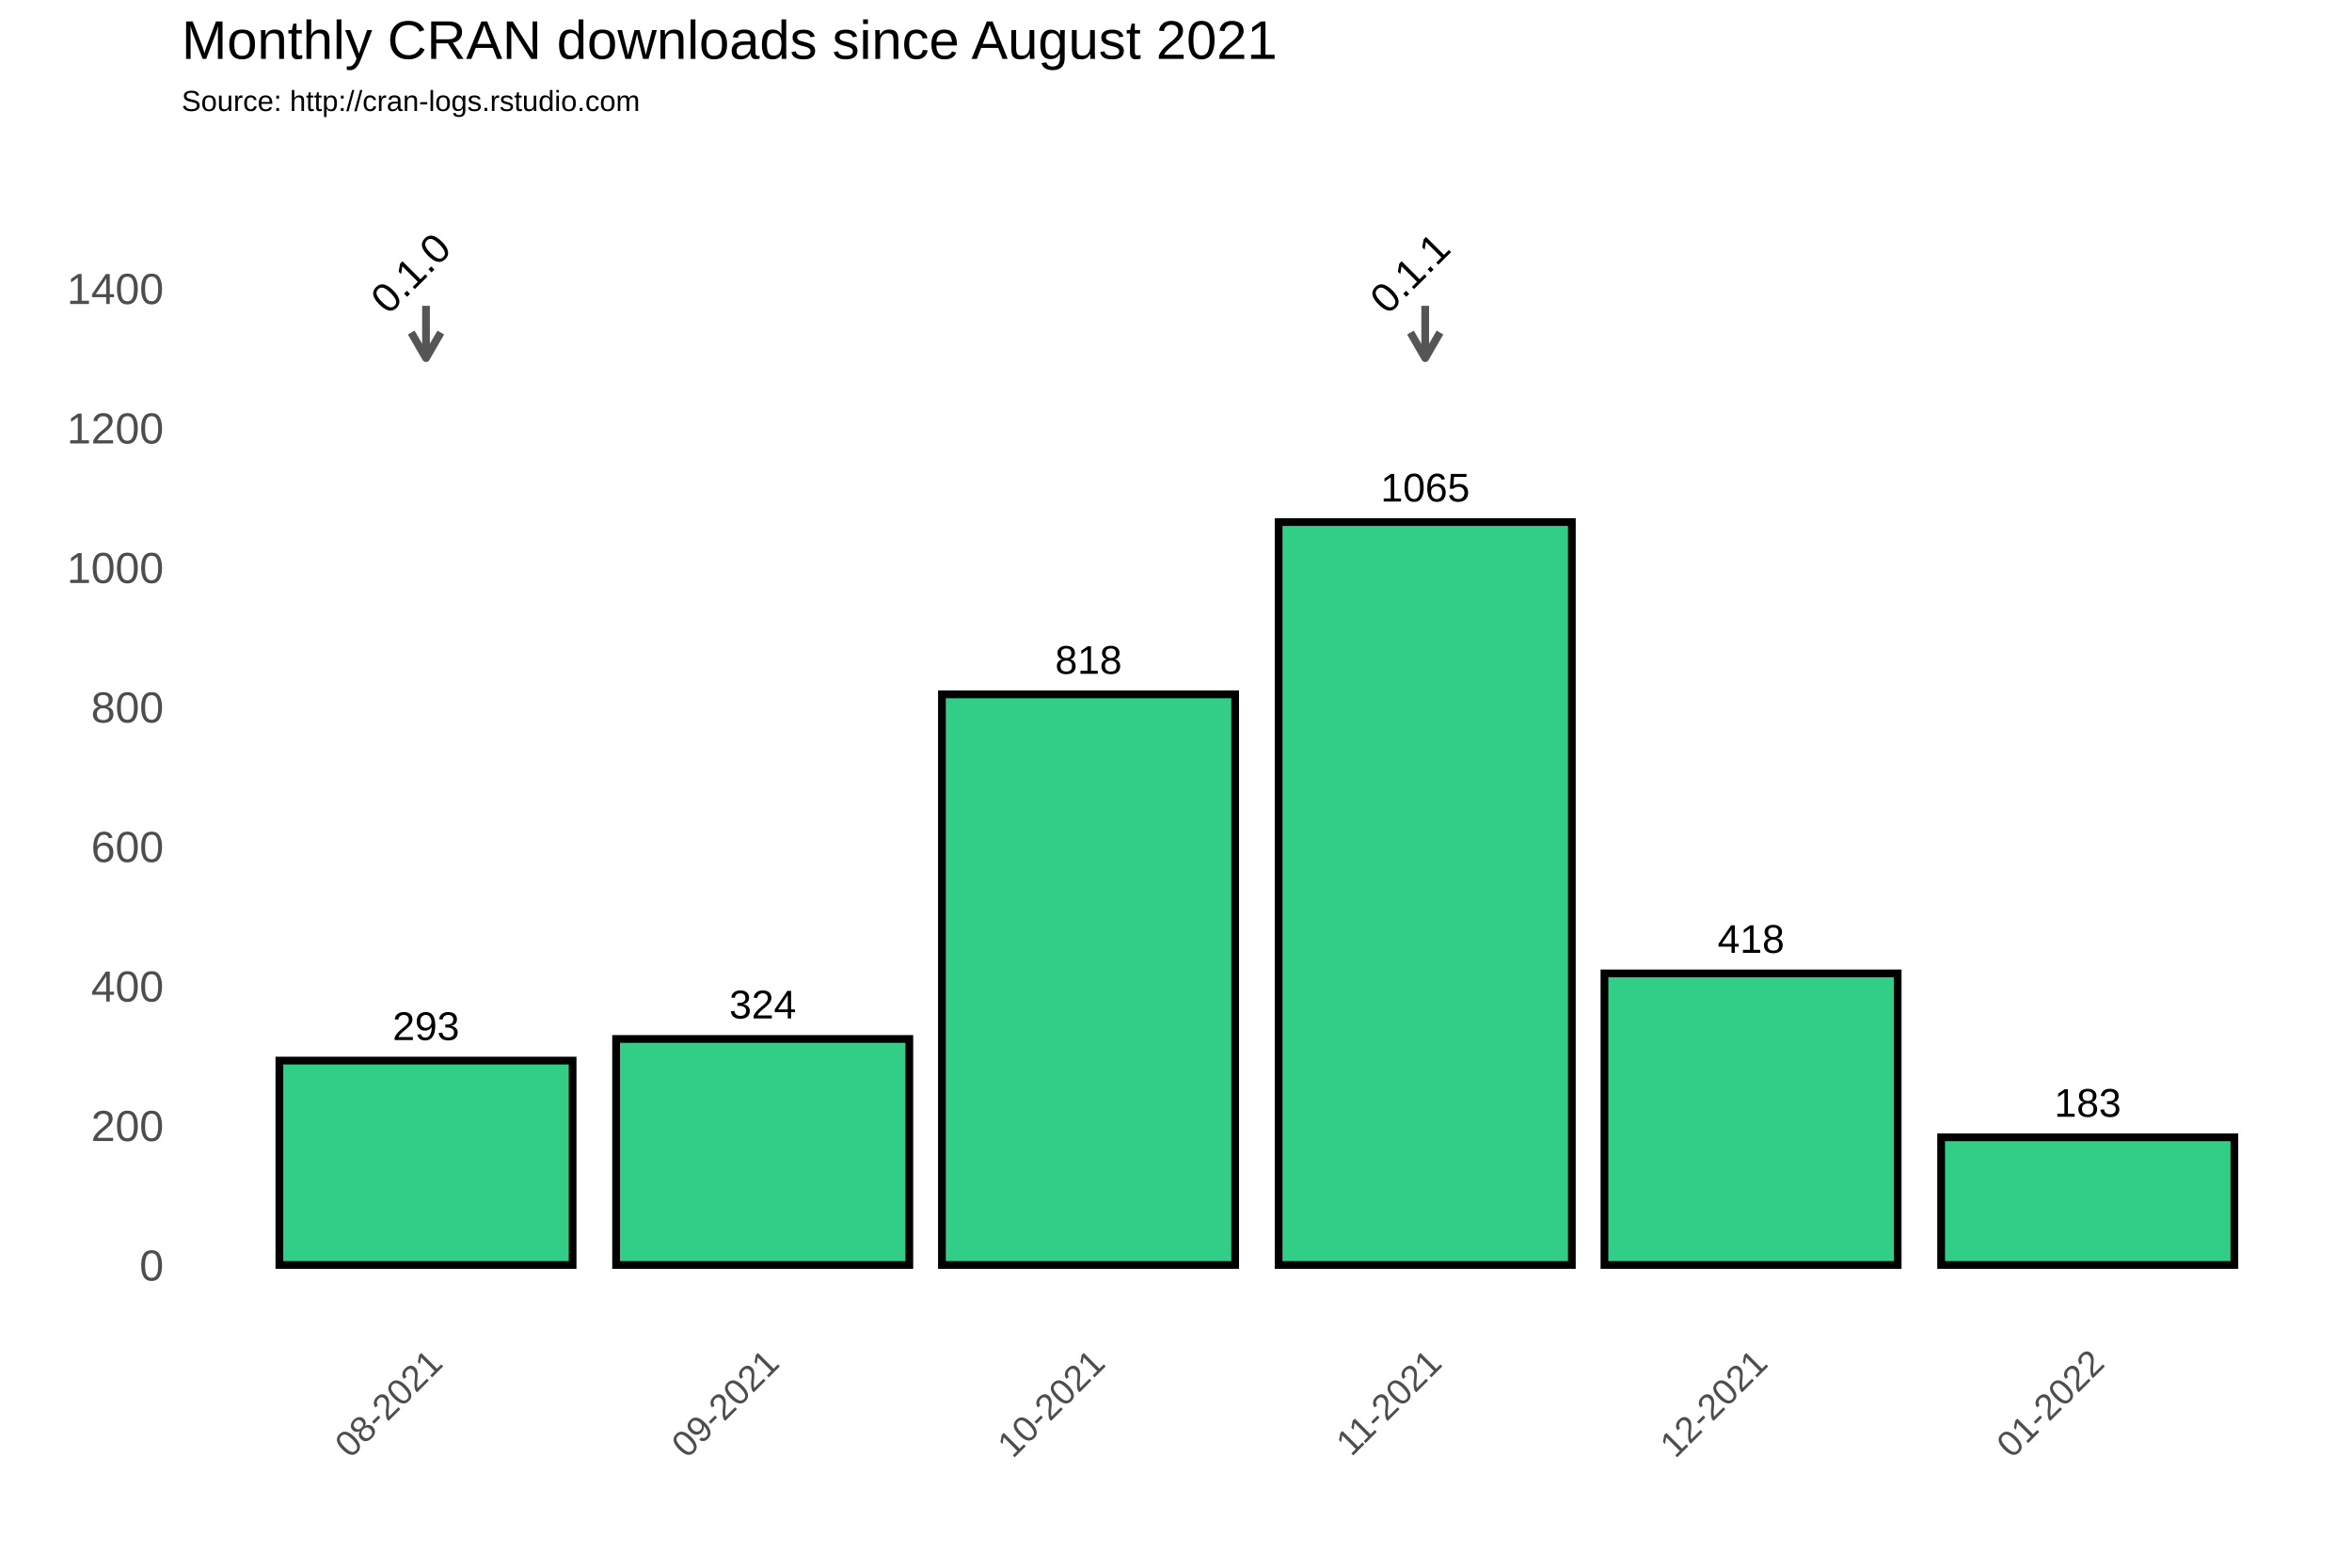
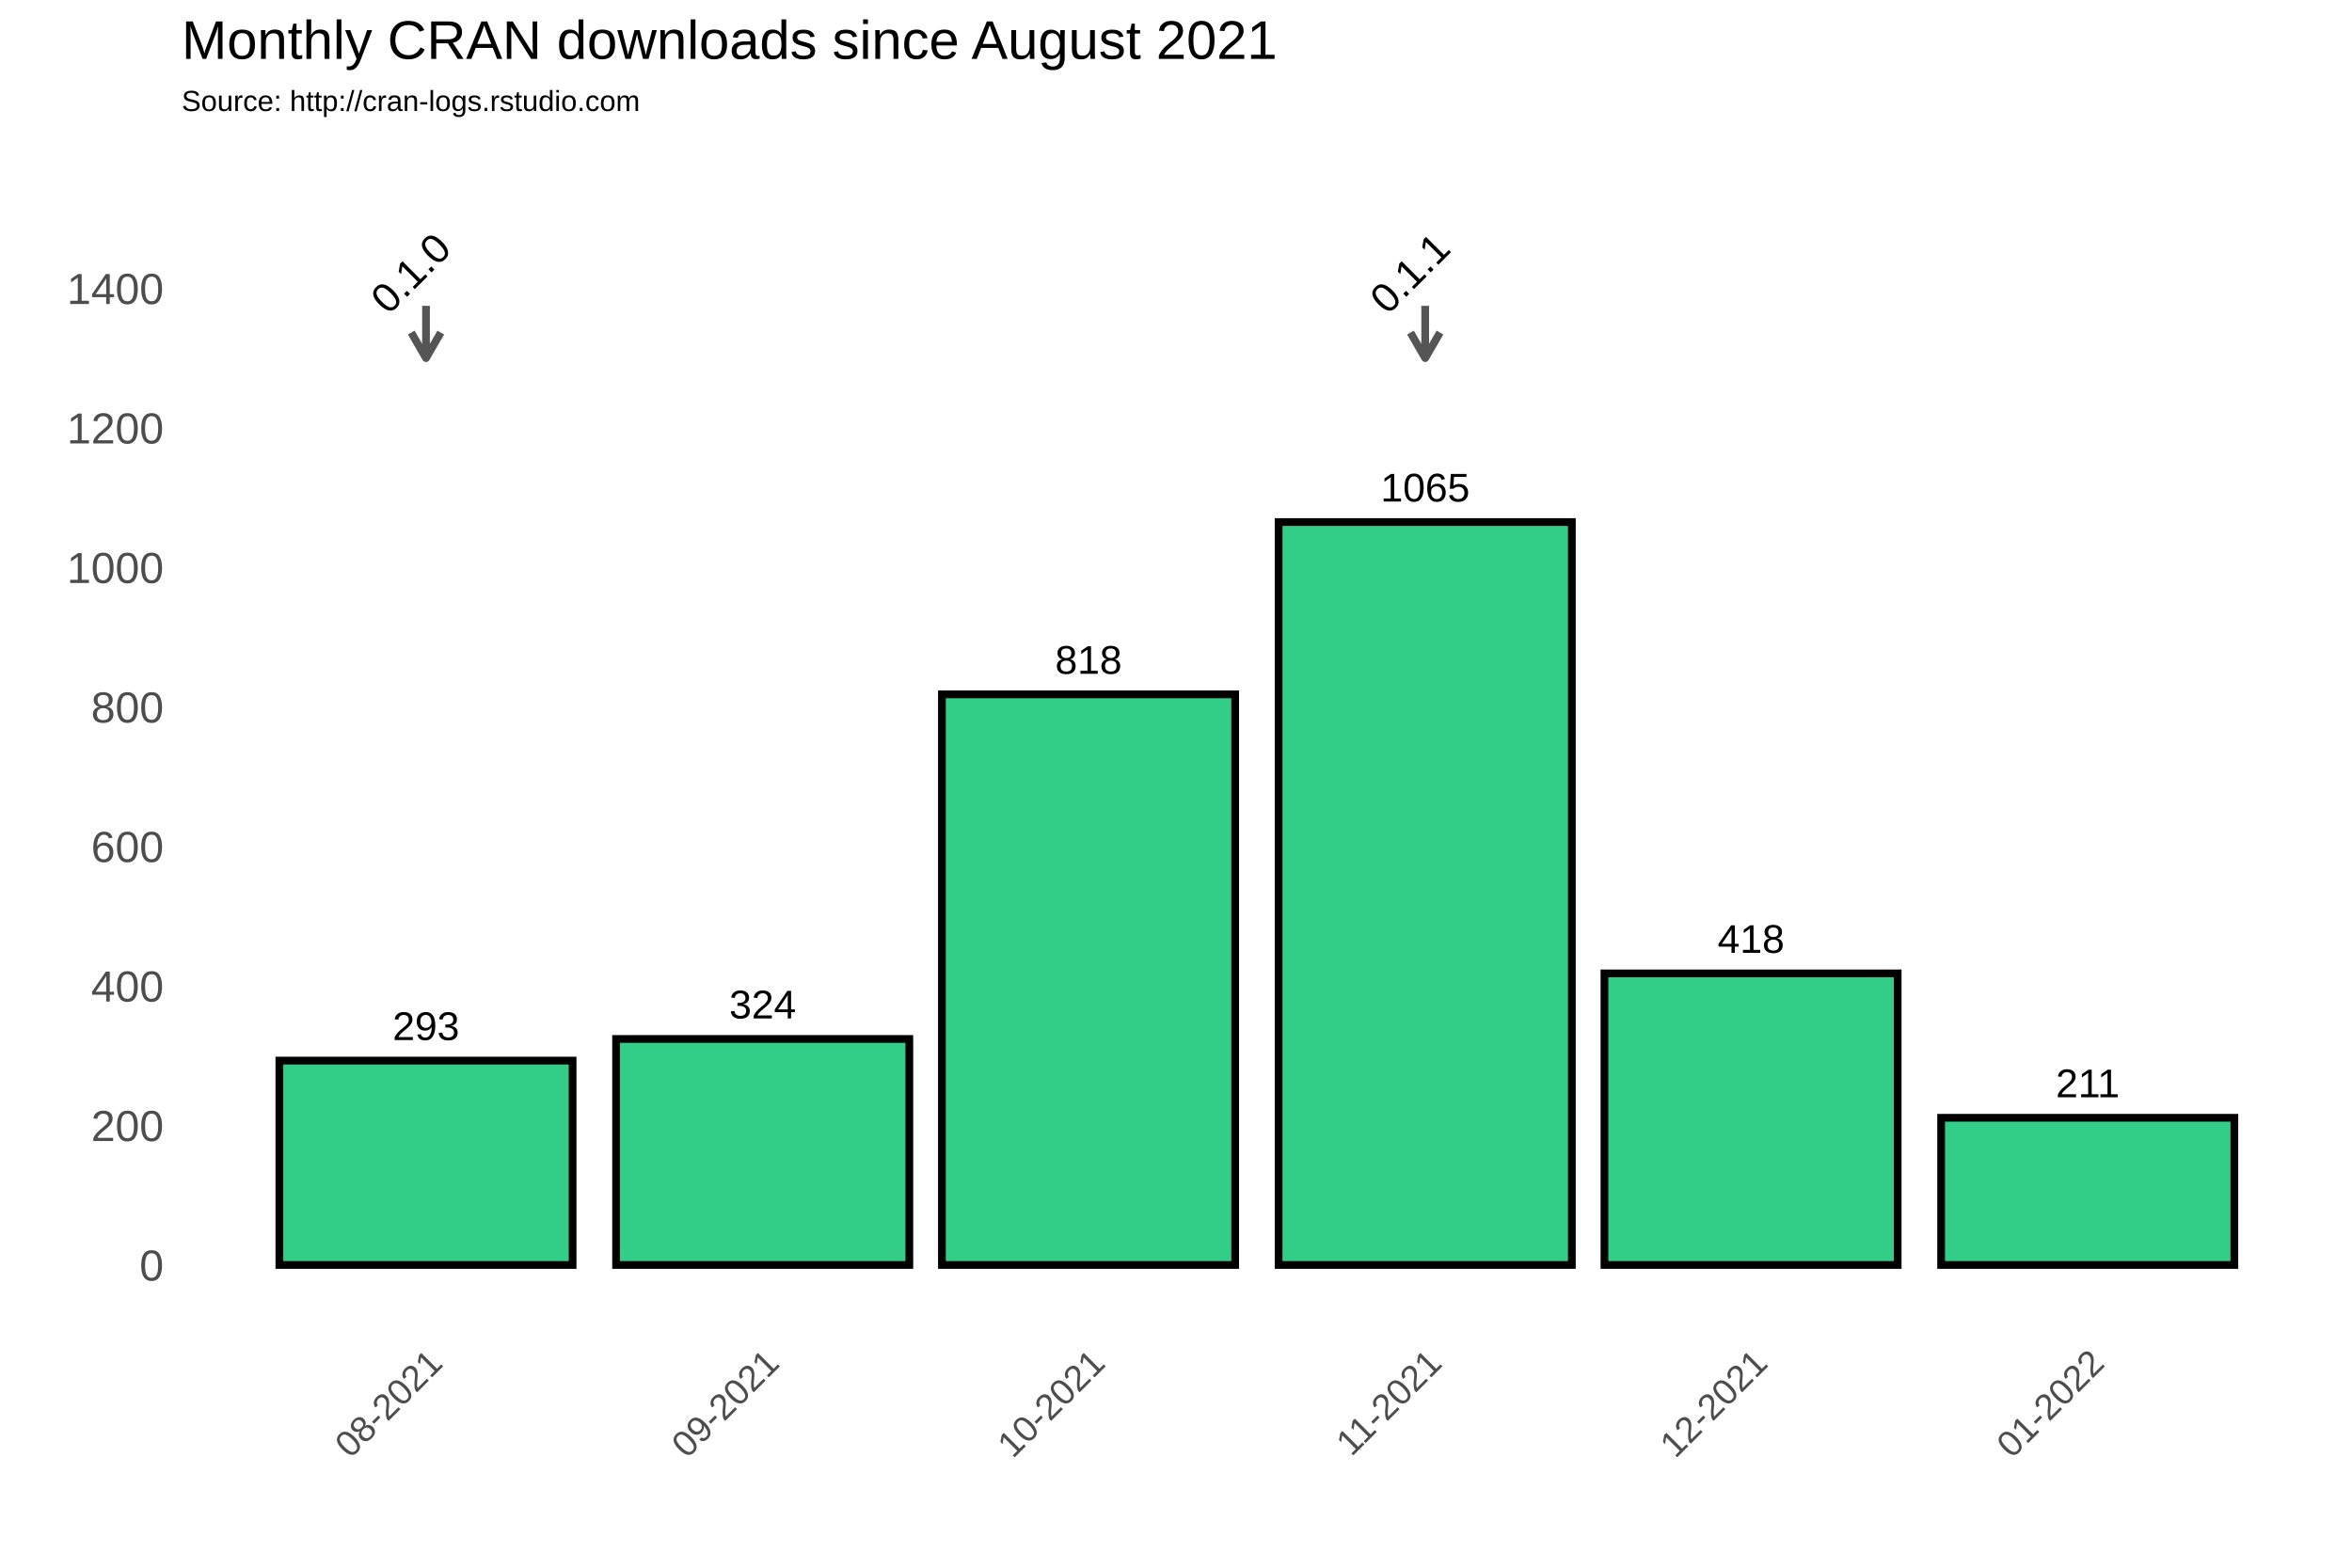
<svg xmlns="http://www.w3.org/2000/svg" class="svglite" width="648.00pt" height="432.00pt" viewBox="0 0 648.00 432.00">
  <defs>
    <style type="text/css">
    .svglite line, .svglite polyline, .svglite polygon, .svglite path, .svglite rect, .svglite circle {
      fill: none;
      stroke: #000000;
      stroke-linecap: round;
      stroke-linejoin: round;
      stroke-miterlimit: 10.00;
    }
  </style>
  </defs>
  <rect width="100%" height="100%" style="stroke: none; fill: #FFFFFF;" />
  <defs>
    <clipPath id="cpMC4wMHw2NDguMDB8MC4wMHw0MzIuMDA=">
      <rect x="0.00" y="0.00" width="648.00" height="432.00" />
    </clipPath>
  </defs>
  <g clip-path="url(#cpMC4wMHw2NDguMDB8MC4wMHw0MzIuMDA=)">
    <rect x="0.00" y="0.00" width="648.00" height="432.00" style="stroke-width: 1.07; stroke: #FFFFFF; fill: #FFFFFF;" />
  </g>
  <defs>
    <clipPath id="cpNTAuMDR8NjQyLjUyfDM3Ljc2fDM2My4zOA==">
      <rect x="50.04" y="37.76" width="592.48" height="325.62" />
    </clipPath>
  </defs>
  <g clip-path="url(#cpNTAuMDR8NjQyLjUyfDM3Ljc2fDM2My4zOA==)">
    <rect x="50.04" y="37.76" width="592.48" height="325.62" style="stroke-width: 1.07; stroke: none;" />
    <polyline points="50.04,329.36 642.52,329.36 " style="stroke-width: 0.53; stroke: #FFFFFF; stroke-linecap: butt;" />
    <polyline points="50.04,290.91 642.52,290.91 " style="stroke-width: 0.53; stroke: #FFFFFF; stroke-linecap: butt;" />
    <polyline points="50.04,252.47 642.52,252.47 " style="stroke-width: 0.53; stroke: #FFFFFF; stroke-linecap: butt;" />
    <polyline points="50.04,214.02 642.52,214.02 " style="stroke-width: 0.53; stroke: #FFFFFF; stroke-linecap: butt;" />
    <polyline points="50.04,175.58 642.52,175.58 " style="stroke-width: 0.53; stroke: #FFFFFF; stroke-linecap: butt;" />
    <polyline points="50.04,137.14 642.52,137.14 " style="stroke-width: 0.53; stroke: #FFFFFF; stroke-linecap: butt;" />
    <polyline points="50.04,98.69 642.52,98.69 " style="stroke-width: 0.53; stroke: #FFFFFF; stroke-linecap: butt;" />
    <polyline points="50.04,60.25 642.52,60.25 " style="stroke-width: 0.53; stroke: #FFFFFF; stroke-linecap: butt;" />
    <polyline points="50.04,41.03 642.52,41.03 " style="stroke-width: 0.53; stroke: #FFFFFF; stroke-linecap: butt;" />
    <polyline points="70.99,363.38 70.99,37.76 " style="stroke-width: 0.53; stroke: #FFFFFF; stroke-linecap: butt;" />
    <polyline points="163.75,363.38 163.75,37.76 " style="stroke-width: 0.53; stroke: #FFFFFF; stroke-linecap: butt;" />
    <polyline points="255.02,363.38 255.02,37.76 " style="stroke-width: 0.53; stroke: #FFFFFF; stroke-linecap: butt;" />
    <polyline points="346.28,363.38 346.28,37.76 " style="stroke-width: 0.53; stroke: #FFFFFF; stroke-linecap: butt;" />
    <polyline points="437.55,363.38 437.55,37.76 " style="stroke-width: 0.53; stroke: #FFFFFF; stroke-linecap: butt;" />
    <polyline points="528.81,363.38 528.81,37.76 " style="stroke-width: 0.53; stroke: #FFFFFF; stroke-linecap: butt;" />
    <polyline points="621.57,363.38 621.57,37.76 " style="stroke-width: 0.53; stroke: #FFFFFF; stroke-linecap: butt;" />
    <polyline points="50.04,348.58 642.52,348.58 " style="stroke-width: 1.07; stroke: #FFFFFF; stroke-linecap: butt;" />
    <polyline points="50.04,310.13 642.52,310.13 " style="stroke-width: 1.07; stroke: #FFFFFF; stroke-linecap: butt;" />
    <polyline points="50.04,271.69 642.52,271.69 " style="stroke-width: 1.07; stroke: #FFFFFF; stroke-linecap: butt;" />
    <polyline points="50.04,233.25 642.52,233.25 " style="stroke-width: 1.07; stroke: #FFFFFF; stroke-linecap: butt;" />
    <polyline points="50.04,194.80 642.52,194.80 " style="stroke-width: 1.07; stroke: #FFFFFF; stroke-linecap: butt;" />
    <polyline points="50.04,156.36 642.52,156.36 " style="stroke-width: 1.07; stroke: #FFFFFF; stroke-linecap: butt;" />
    <polyline points="50.04,117.91 642.52,117.91 " style="stroke-width: 1.07; stroke: #FFFFFF; stroke-linecap: butt;" />
    <polyline points="50.04,79.47 642.52,79.47 " style="stroke-width: 1.07; stroke: #FFFFFF; stroke-linecap: butt;" />
    <polyline points="117.37,363.38 117.37,37.76 " style="stroke-width: 1.07; stroke: #FFFFFF; stroke-linecap: butt;" />
    <polyline points="210.13,363.38 210.13,37.76 " style="stroke-width: 1.07; stroke: #FFFFFF; stroke-linecap: butt;" />
    <polyline points="299.90,363.38 299.90,37.76 " style="stroke-width: 1.07; stroke: #FFFFFF; stroke-linecap: butt;" />
    <polyline points="392.66,363.38 392.66,37.76 " style="stroke-width: 1.07; stroke: #FFFFFF; stroke-linecap: butt;" />
    <polyline points="482.43,363.38 482.43,37.76 " style="stroke-width: 1.07; stroke: #FFFFFF; stroke-linecap: butt;" />
    <polyline points="575.19,363.38 575.19,37.76 " style="stroke-width: 1.07; stroke: #FFFFFF; stroke-linecap: butt;" />
    <rect x="76.97" y="292.26" width="80.79" height="56.32" style="stroke-width: 2.13; stroke-linecap: square; stroke-linejoin: miter; fill: #32CD87;" />
    <rect x="169.74" y="286.30" width="80.79" height="62.28" style="stroke-width: 2.13; stroke-linecap: square; stroke-linejoin: miter; fill: #32CD87;" />
    <rect x="259.51" y="191.34" width="80.79" height="157.24" style="stroke-width: 2.13; stroke-linecap: square; stroke-linejoin: miter; fill: #32CD87;" />
    <rect x="352.27" y="143.86" width="80.79" height="204.72" style="stroke-width: 2.13; stroke-linecap: square; stroke-linejoin: miter; fill: #32CD87;" />
    <rect x="442.04" y="268.23" width="80.79" height="80.35" style="stroke-width: 2.13; stroke-linecap: square; stroke-linejoin: miter; fill: #32CD87;" />
-     <rect x="534.80" y="313.40" width="80.79" height="35.18" style="stroke-width: 2.13; stroke-linecap: square; stroke-linejoin: miter; fill: #32CD87;" />
+     <rect x="534.80" y="308.02" width="80.79" height="40.56" style="stroke-width: 2.13; stroke-linecap: square; stroke-linejoin: miter; fill: #32CD87;" />
    <text x="117.37" y="286.60" text-anchor="middle" style="font-size: 11.04px; font-family: Arial;" textLength="18.40px" lengthAdjust="spacingAndGlyphs">293</text>
    <text x="210.13" y="280.64" text-anchor="middle" style="font-size: 11.04px; font-family: Arial;" textLength="18.40px" lengthAdjust="spacingAndGlyphs">324</text>
    <text x="299.90" y="185.68" text-anchor="middle" style="font-size: 11.04px; font-family: Arial;" textLength="18.40px" lengthAdjust="spacingAndGlyphs">818</text>
    <text x="392.66" y="138.20" text-anchor="middle" style="font-size: 11.04px; font-family: Arial;" textLength="24.54px" lengthAdjust="spacingAndGlyphs">1065</text>
    <text x="482.43" y="262.57" text-anchor="middle" style="font-size: 11.04px; font-family: Arial;" textLength="18.40px" lengthAdjust="spacingAndGlyphs">418</text>
-     <text x="575.19" y="307.74" text-anchor="middle" style="font-size: 11.04px; font-family: Arial;" textLength="18.40px" lengthAdjust="spacingAndGlyphs">183</text>
+     <text x="575.19" y="302.36" text-anchor="middle" style="font-size: 11.04px; font-family: Arial;" textLength="17.58px" lengthAdjust="spacingAndGlyphs">211</text>
    <line x1="117.37" y1="84.27" x2="117.37" y2="98.69" style="stroke-width: 2.13; stroke: #555555; stroke-linecap: butt;" />
    <polyline points="113.30,91.64 117.37,98.69 121.44,91.64 " style="stroke-width: 2.13; stroke: #555555; stroke-linecap: butt;" />
    <line x1="392.66" y1="84.27" x2="392.66" y2="98.69" style="stroke-width: 2.13; stroke: #555555; stroke-linecap: butt;" />
    <polyline points="388.59,91.64 392.66,98.69 396.73,91.64 " style="stroke-width: 2.13; stroke: #555555; stroke-linecap: butt;" />
    <text transform="translate(115.93,78.03) rotate(-45)" text-anchor="middle" style="font-size: 11.38px; font-family: Arial;" textLength="25.31px" lengthAdjust="spacingAndGlyphs">0.1.0</text>
    <text transform="translate(391.22,78.03) rotate(-45)" text-anchor="middle" style="font-size: 11.38px; font-family: Arial;" textLength="25.31px" lengthAdjust="spacingAndGlyphs">0.1.1</text>
  </g>
  <g clip-path="url(#cpMC4wMHw2NDguMDB8MC4wMHw0MzIuMDA=)">
    <text x="45.11" y="352.88" text-anchor="end" style="font-size: 12.00px; fill: #4D4D4D; font-family: Arial;" textLength="6.67px" lengthAdjust="spacingAndGlyphs">0</text>
    <text x="45.11" y="314.43" text-anchor="end" style="font-size: 12.00px; fill: #4D4D4D; font-family: Arial;" textLength="20.02px" lengthAdjust="spacingAndGlyphs">200</text>
    <text x="45.11" y="275.99" text-anchor="end" style="font-size: 12.00px; fill: #4D4D4D; font-family: Arial;" textLength="20.02px" lengthAdjust="spacingAndGlyphs">400</text>
    <text x="45.11" y="237.54" text-anchor="end" style="font-size: 12.00px; fill: #4D4D4D; font-family: Arial;" textLength="20.02px" lengthAdjust="spacingAndGlyphs">600</text>
    <text x="45.11" y="199.10" text-anchor="end" style="font-size: 12.00px; fill: #4D4D4D; font-family: Arial;" textLength="20.02px" lengthAdjust="spacingAndGlyphs">800</text>
    <text x="45.11" y="160.66" text-anchor="end" style="font-size: 12.00px; fill: #4D4D4D; font-family: Arial;" textLength="26.70px" lengthAdjust="spacingAndGlyphs">1000</text>
    <text x="45.11" y="122.21" text-anchor="end" style="font-size: 12.00px; fill: #4D4D4D; font-family: Arial;" textLength="26.70px" lengthAdjust="spacingAndGlyphs">1200</text>
    <text x="45.11" y="83.77" text-anchor="end" style="font-size: 12.00px; fill: #4D4D4D; font-family: Arial;" textLength="26.70px" lengthAdjust="spacingAndGlyphs">1400</text>
    <text transform="translate(122.44,376.17) rotate(-45)" text-anchor="end" style="font-size: 10.00px; fill: #4D4D4D; font-family: Arial;" textLength="36.73px" lengthAdjust="spacingAndGlyphs">08-2021</text>
    <text transform="translate(215.20,376.17) rotate(-45)" text-anchor="end" style="font-size: 10.00px; fill: #4D4D4D; font-family: Arial;" textLength="36.73px" lengthAdjust="spacingAndGlyphs">09-2021</text>
    <text transform="translate(304.97,376.17) rotate(-45)" text-anchor="end" style="font-size: 10.00px; fill: #4D4D4D; font-family: Arial;" textLength="36.73px" lengthAdjust="spacingAndGlyphs">10-2021</text>
    <text transform="translate(397.73,376.17) rotate(-45)" text-anchor="end" style="font-size: 10.00px; fill: #4D4D4D; font-family: Arial;" textLength="35.99px" lengthAdjust="spacingAndGlyphs">11-2021</text>
    <text transform="translate(487.50,376.17) rotate(-45)" text-anchor="end" style="font-size: 10.00px; fill: #4D4D4D; font-family: Arial;" textLength="36.73px" lengthAdjust="spacingAndGlyphs">12-2021</text>
    <text transform="translate(580.26,376.17) rotate(-45)" text-anchor="end" style="font-size: 10.00px; fill: #4D4D4D; font-family: Arial;" textLength="36.73px" lengthAdjust="spacingAndGlyphs">01-2022</text>
    <text x="50.04" y="30.59" style="font-size: 8.00px; font-family: Arial;" textLength="126.32px" lengthAdjust="spacingAndGlyphs">Source: http://cran-logs.rstudio.com</text>
    <text x="50.04" y="16.22" style="font-size: 15.00px; font-family: Arial;" textLength="301.75px" lengthAdjust="spacingAndGlyphs">Monthly CRAN downloads since August 2021</text>
  </g>
</svg>
